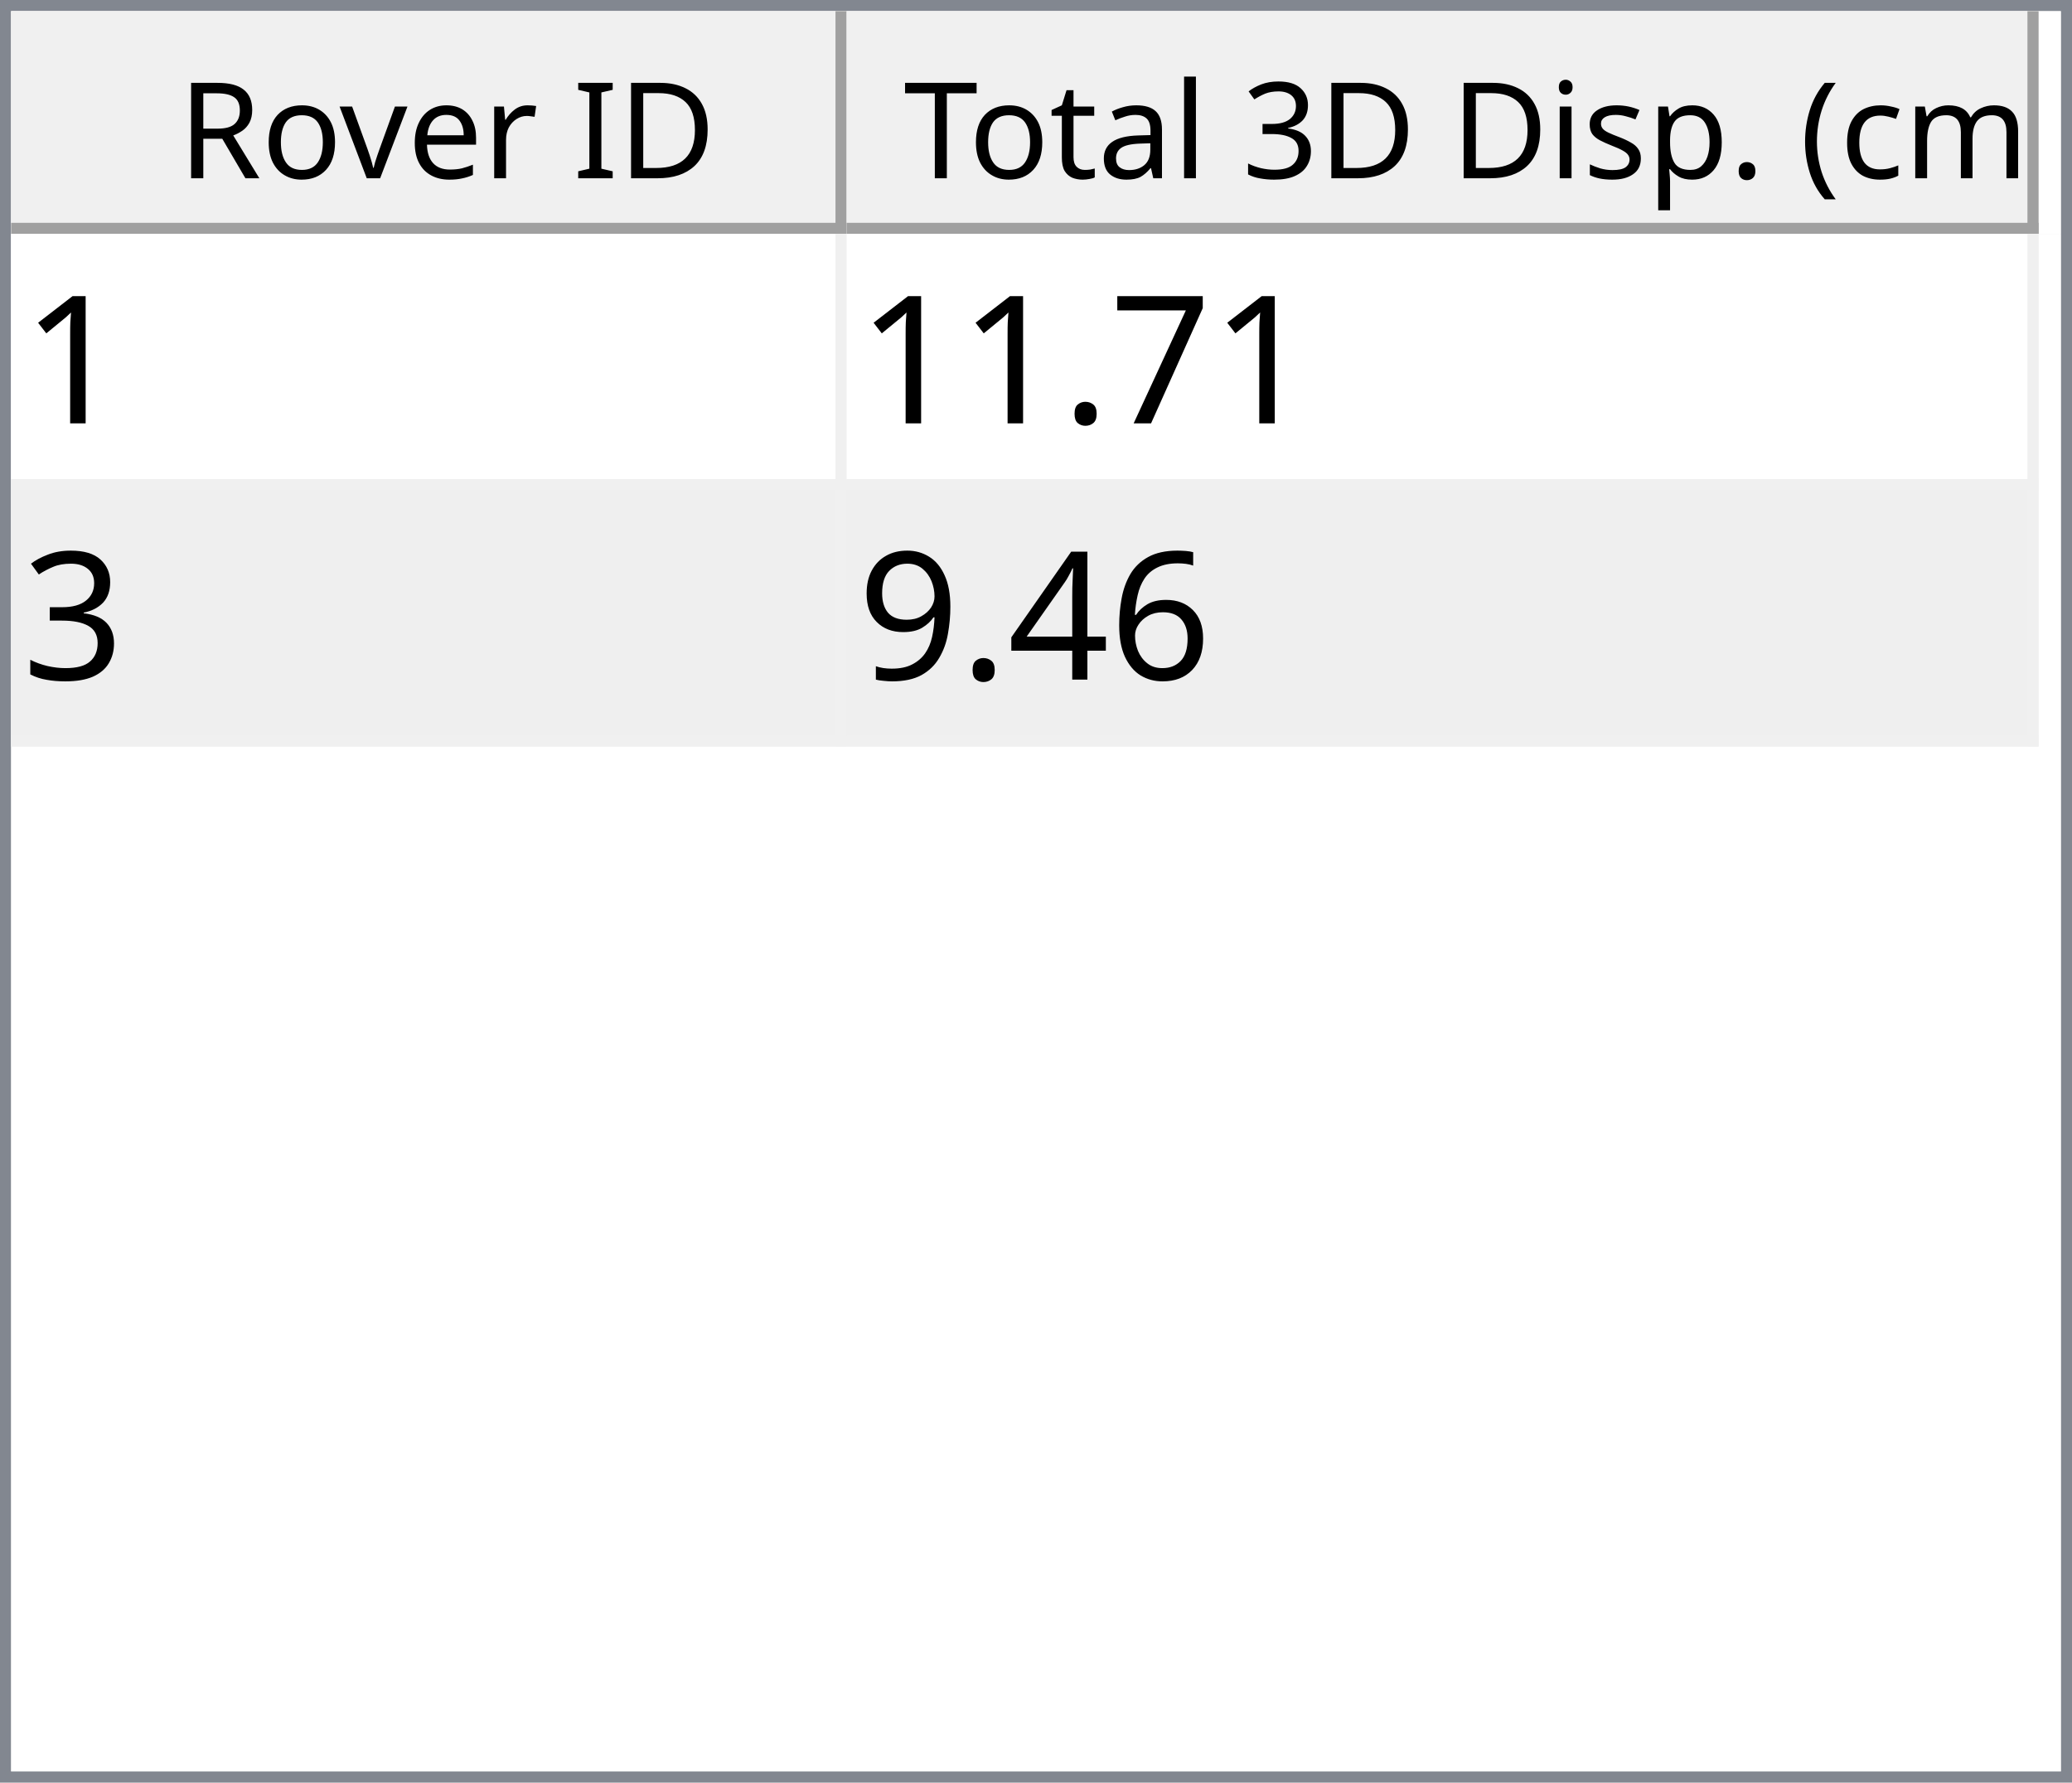
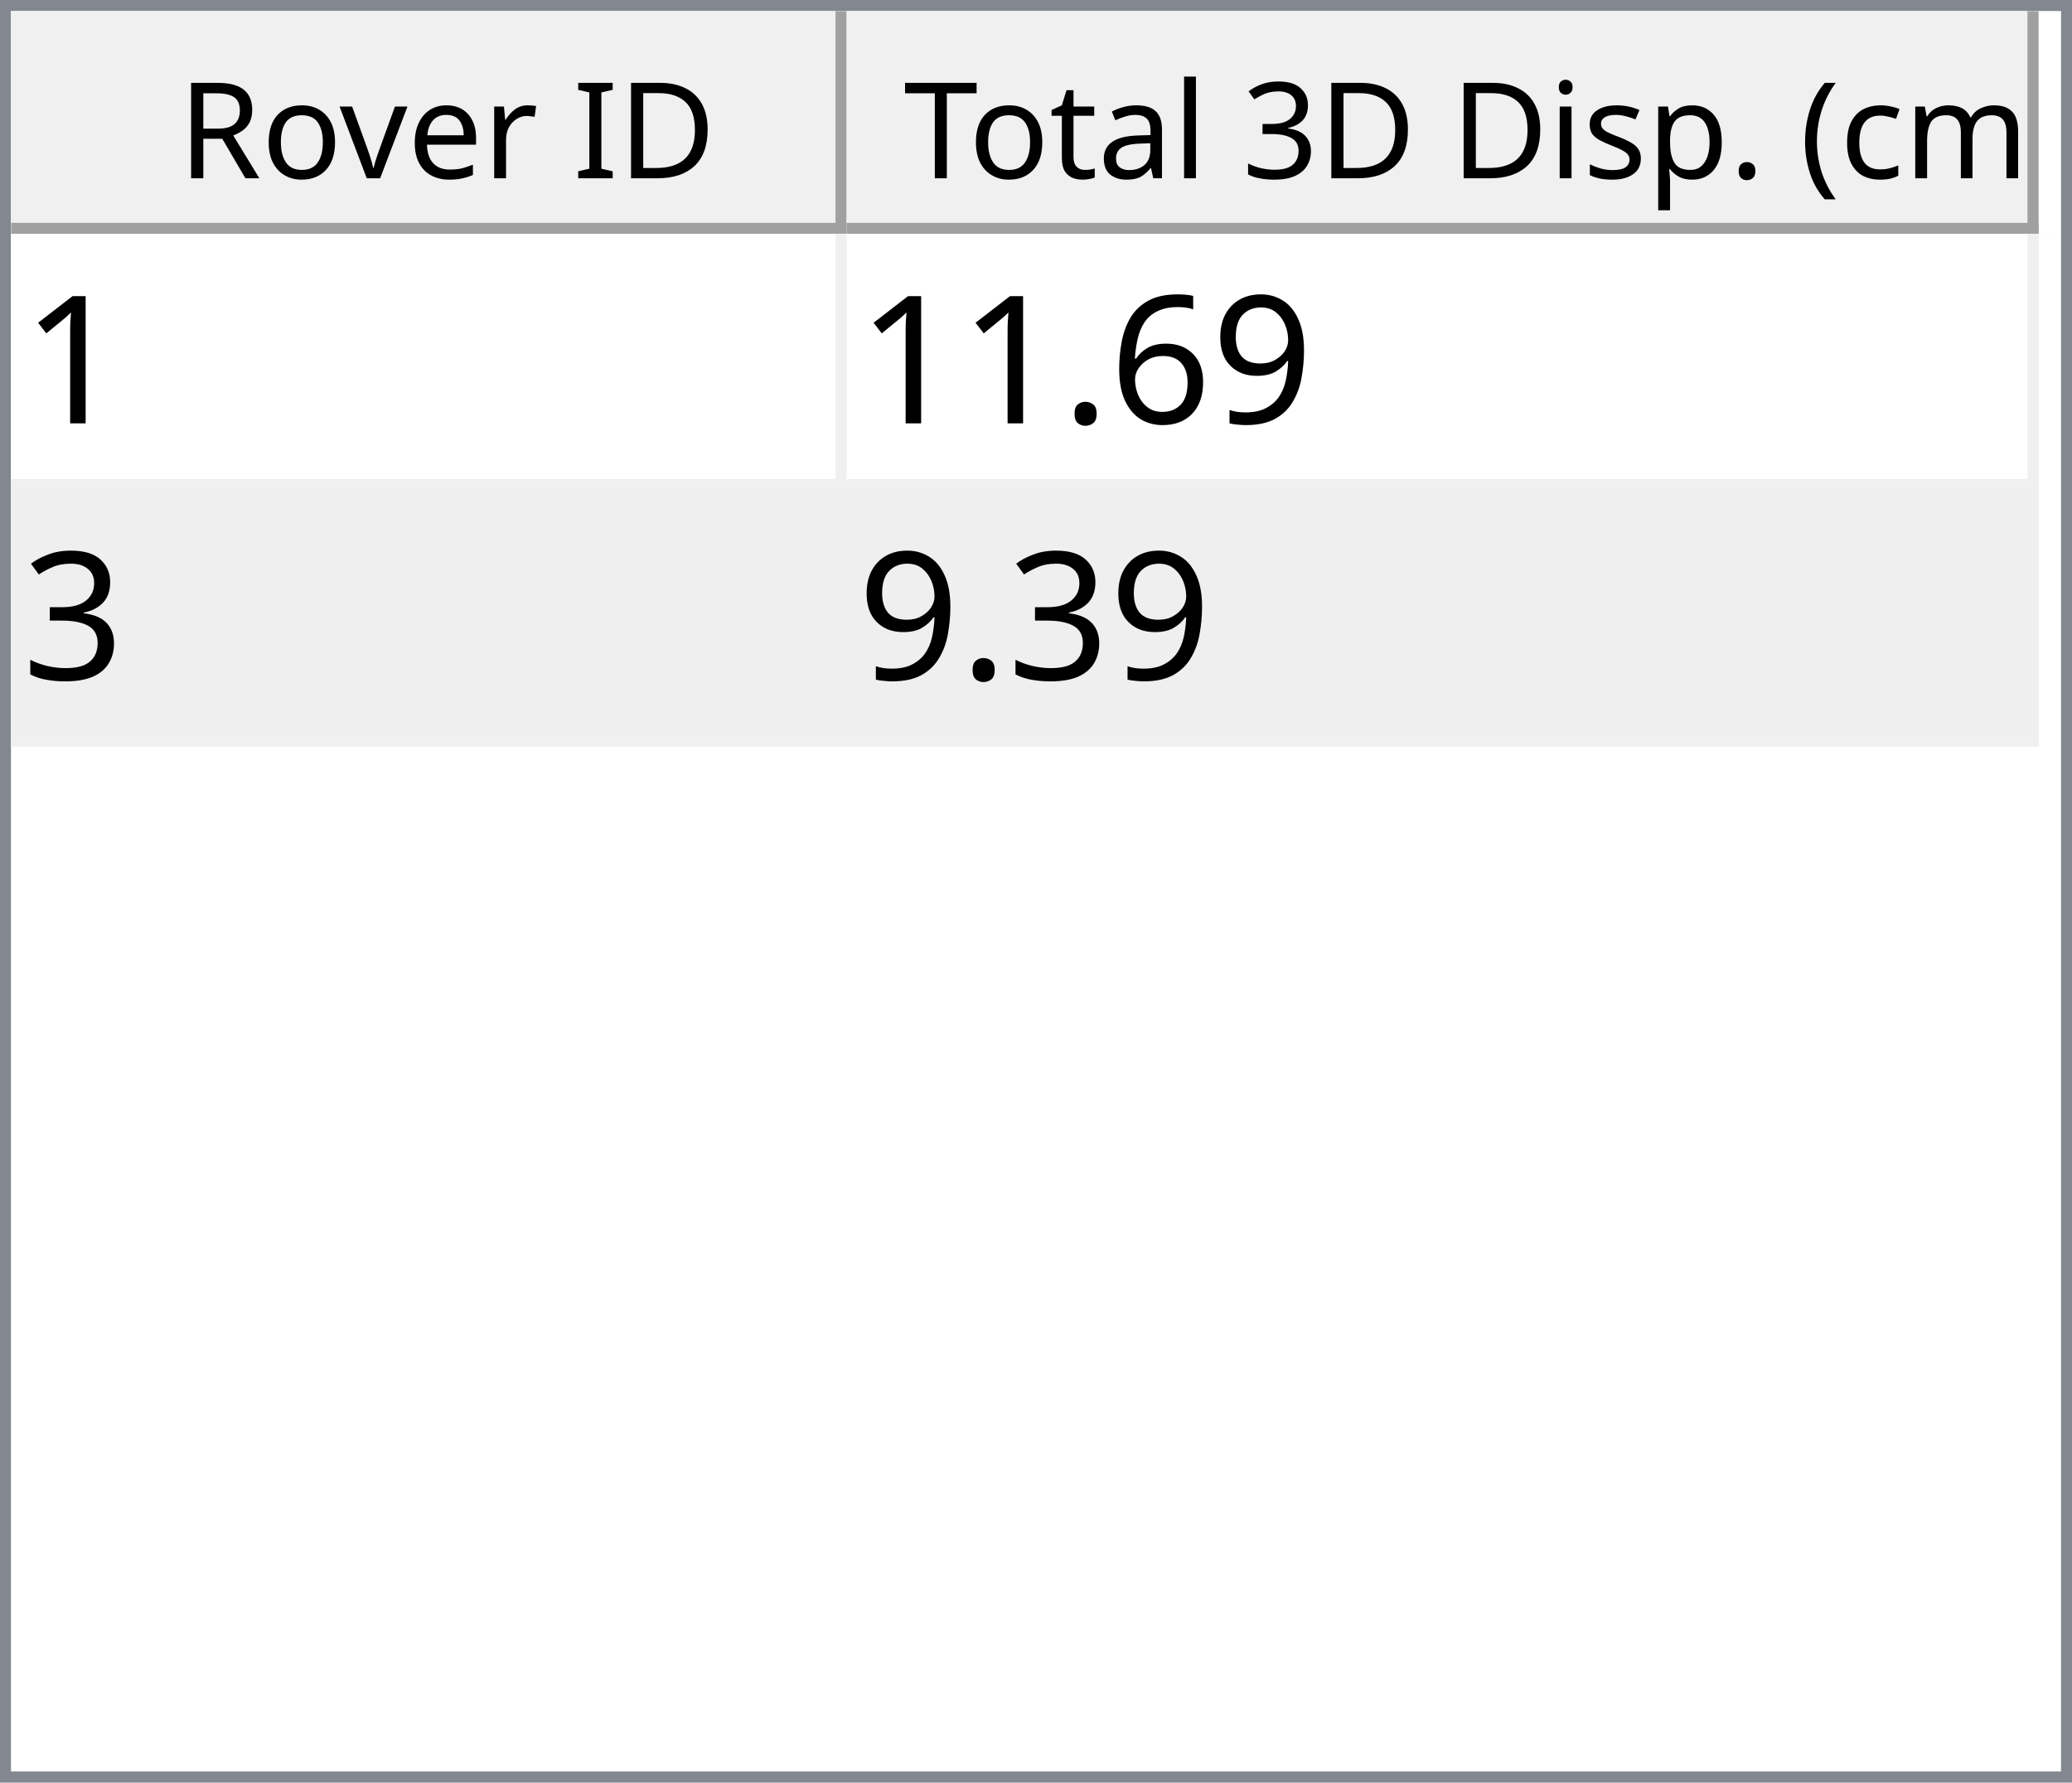
<svg xmlns="http://www.w3.org/2000/svg" style="fill-opacity:1; color-rendering:auto; color-interpolation:auto; text-rendering:auto; stroke:black; stroke-linecap:square; stroke-miterlimit:10; shape-rendering:auto; stroke-opacity:1; fill:black; stroke-dasharray:none; font-weight:normal; stroke-width:1; font-family:'Dialog'; font-style:normal; stroke-linejoin:miter; font-size:12px; stroke-dashoffset:0; image-rendering:auto;" width="186" height="160">
  <defs id="genericDefs" />
  <g>
    <defs id="defs1">
      <clipPath clipPathUnits="userSpaceOnUse" id="clipPath1">
        <path d="M0 0 L186 0 L186 160 L0 160 L0 0 Z" />
      </clipPath>
      <clipPath clipPathUnits="userSpaceOnUse" id="clipPath2">
        <path d="M0 0 L0 160 L186 160 L186 0 Z" />
      </clipPath>
      <clipPath clipPathUnits="userSpaceOnUse" id="clipPath3">
        <path d="M0 0 L0 20 L184 20 L184 0 Z" />
      </clipPath>
      <clipPath clipPathUnits="userSpaceOnUse" id="clipPath4">
        <path d="M0 0 L0 20 L75 20 L75 0 Z" />
      </clipPath>
      <clipPath clipPathUnits="userSpaceOnUse" id="clipPath5">
        <path d="M1 1 L1 19 L74 19 L74 1 Z" />
      </clipPath>
      <clipPath clipPathUnits="userSpaceOnUse" id="clipPath6">
        <path d="M0 0 L0 18 L73 18 L73 0 Z" />
      </clipPath>
      <clipPath clipPathUnits="userSpaceOnUse" id="clipPath7">
        <path d="M-0.5 -0.5 L-0.5 19.5 L74.5 19.5 L74.5 -0.5 Z" />
      </clipPath>
      <clipPath clipPathUnits="userSpaceOnUse" id="clipPath8">
        <path d="M0 0 L0 20 L107 20 L107 0 Z" />
      </clipPath>
      <clipPath clipPathUnits="userSpaceOnUse" id="clipPath9">
        <path d="M1 1 L1 19 L106 19 L106 1 Z" />
      </clipPath>
      <clipPath clipPathUnits="userSpaceOnUse" id="clipPath10">
        <path d="M0 0 L0 18 L105 18 L105 0 Z" />
      </clipPath>
      <clipPath clipPathUnits="userSpaceOnUse" id="clipPath11">
        <path d="M-0.5 -0.5 L-0.5 19.5 L106.5 19.5 L106.5 -0.5 Z" />
      </clipPath>
      <clipPath clipPathUnits="userSpaceOnUse" id="clipPath12">
        <path d="M0 0 L0 138 L184 138 L184 0 Z" />
      </clipPath>
      <clipPath clipPathUnits="userSpaceOnUse" id="clipPath13">
        <path d="M0 0 L0 46 L182 46 L182 0 Z" />
      </clipPath>
      <clipPath clipPathUnits="userSpaceOnUse" id="clipPath14">
        <path d="M-0.5 -0.5 L-0.5 45.5 L181.5 45.5 L181.5 -0.5 Z" />
      </clipPath>
      <clipPath clipPathUnits="userSpaceOnUse" id="clipPath15">
        <path d="M0 0 L0 22 L74 22 L74 0 Z" />
      </clipPath>
      <clipPath clipPathUnits="userSpaceOnUse" id="clipPath16">
        <path d="M0 0 L0 22 L106 22 L106 0 Z" />
      </clipPath>
      <font horiz-adv-x="64.551" id="font1">
        <font-face ascent="107.91" descent="25.098" units-per-em="100" style="font-style:normal; font-family:Segoe UI; font-weight:normal;" />
        <missing-glyph horiz-adv-x="64.551" d="M8.109 0 L8.109 68.266 L56.453 68.266 L56.453 0 L8.109 0 ZM15.328 7.234 L49.219 7.234 L49.219 61.031 L15.328 61.031 L15.328 7.234 Z" />
        <glyph unicode="D" horiz-adv-x="70.117" d="M9.188 0 L9.188 70.016 L28.516 70.016 Q65.531 70.016 65.531 35.891 Q65.531 19.672 55.25 9.836 Q44.969 0 27.734 0 L9.188 0 ZM17.391 62.594 L17.391 7.422 L27.828 7.422 Q41.609 7.422 49.273 14.797 Q56.938 22.172 56.938 35.688 Q56.938 62.594 28.328 62.594 L17.391 62.594 Z" />
        <glyph unicode="I" horiz-adv-x="26.611" d="M17.391 0 L9.188 0 L9.188 70.016 L17.391 70.016 L17.391 0 Z" />
        <glyph unicode=" " horiz-adv-x="27.393" d="" />
        <glyph unicode="r" horiz-adv-x="34.766" d="M34.188 41.891 Q32.078 43.5 28.125 43.5 Q23 43.5 19.555 38.672 Q16.109 33.844 16.109 25.484 L16.109 0 L8.109 0 L8.109 50 L16.109 50 L16.109 39.703 L16.312 39.703 Q18.016 44.969 21.531 47.922 Q25.047 50.875 29.391 50.875 Q32.516 50.875 34.188 50.203 L34.188 41.891 Z" />
        <glyph unicode="e" horiz-adv-x="52.295" d="M48.297 23 L12.984 23 Q13.188 14.656 17.484 10.109 Q21.781 5.562 29.297 5.562 Q37.75 5.562 44.828 11.141 L44.828 3.609 Q38.234 -1.172 27.391 -1.172 Q16.797 -1.172 10.742 5.641 Q4.688 12.453 4.688 24.812 Q4.688 36.469 11.305 43.82 Q17.922 51.172 27.734 51.172 Q37.547 51.172 42.922 44.828 Q48.297 38.484 48.297 27.203 L48.297 23 ZM40.094 29.781 Q40.047 36.719 36.75 40.578 Q33.453 44.438 27.594 44.438 Q21.922 44.438 17.969 40.383 Q14.016 36.328 13.094 29.781 L40.094 29.781 Z" />
        <glyph unicode="v" horiz-adv-x="47.9" d="M47.406 50 L27.484 0 L19.625 0 L0.688 50 L9.469 50 L22.172 13.672 Q23.578 9.672 23.922 6.688 L24.125 6.688 Q24.609 10.453 25.688 13.484 L38.969 50 L47.406 50 Z" />
        <glyph unicode="o" horiz-adv-x="58.594" d="M29 -1.172 Q17.922 -1.172 11.305 5.836 Q4.688 12.844 4.688 24.422 Q4.688 37.016 11.57 44.094 Q18.453 51.172 30.172 51.172 Q41.359 51.172 47.633 44.289 Q53.906 37.406 53.906 25.203 Q53.906 13.234 47.141 6.031 Q40.375 -1.172 29 -1.172 ZM29.594 44.438 Q21.875 44.438 17.383 39.188 Q12.891 33.938 12.891 24.703 Q12.891 15.828 17.43 10.695 Q21.969 5.562 29.594 5.562 Q37.359 5.562 41.531 10.594 Q45.703 15.625 45.703 24.906 Q45.703 34.281 41.531 39.359 Q37.359 44.438 29.594 44.438 Z" />
        <glyph unicode="R" horiz-adv-x="59.814" d="M59.375 0 L49.609 0 L37.891 19.625 Q36.281 22.359 34.766 24.289 Q33.25 26.219 31.664 27.438 Q30.078 28.656 28.25 29.219 Q26.422 29.781 24.125 29.781 L17.391 29.781 L17.391 0 L9.188 0 L9.188 70.016 L30.078 70.016 Q34.672 70.016 38.555 68.867 Q42.438 67.719 45.289 65.375 Q48.141 63.031 49.758 59.547 Q51.375 56.062 51.375 51.375 Q51.375 47.703 50.273 44.656 Q49.172 41.609 47.148 39.211 Q45.125 36.812 42.266 35.133 Q39.406 33.453 35.844 32.516 L35.844 32.328 Q37.594 31.547 38.891 30.547 Q40.188 29.547 41.359 28.18 Q42.531 26.812 43.68 25.078 Q44.828 23.344 46.234 21.047 L59.375 0 ZM17.391 62.594 L17.391 37.203 L28.516 37.203 Q31.594 37.203 34.203 38.133 Q36.812 39.062 38.719 40.797 Q40.625 42.531 41.703 45.047 Q42.781 47.562 42.781 50.688 Q42.781 56.297 39.141 59.445 Q35.5 62.594 28.609 62.594 L17.391 62.594 Z" />
        <glyph unicode=")" horiz-adv-x="30.176" d="M8.297 -15.922 L1.172 -15.922 Q16.406 2.344 16.406 26.812 Q16.406 51.469 1.078 70.016 L8.297 70.016 Q23.531 52.156 23.531 26.703 Q23.531 1.375 8.297 -15.922 Z" />
        <glyph unicode="m" horiz-adv-x="86.133" d="M79.109 0 L71.094 0 L71.094 28.719 Q71.094 37.016 68.531 40.727 Q65.969 44.438 59.906 44.438 Q54.781 44.438 51.195 39.75 Q47.609 35.062 47.609 28.516 L47.609 0 L39.594 0 L39.594 29.688 Q39.594 44.438 28.219 44.438 Q22.953 44.438 19.531 40.016 Q16.109 35.594 16.109 28.516 L16.109 0 L8.109 0 L8.109 50 L16.109 50 L16.109 42.094 L16.312 42.094 Q21.625 51.172 31.844 51.172 Q36.969 51.172 40.773 48.312 Q44.578 45.453 46 40.828 Q51.562 51.172 62.594 51.172 Q79.109 51.172 79.109 30.812 L79.109 0 Z" />
        <glyph unicode="c" horiz-adv-x="46.191" d="M42.188 2.297 Q36.422 -1.172 28.516 -1.172 Q17.828 -1.172 11.258 5.789 Q4.688 12.75 4.688 23.828 Q4.688 36.188 11.766 43.68 Q18.844 51.172 30.672 51.172 Q37.25 51.172 42.281 48.734 L42.281 40.531 Q36.719 44.438 30.375 44.438 Q22.703 44.438 17.797 38.945 Q12.891 33.453 12.891 24.516 Q12.891 15.719 17.508 10.641 Q22.125 5.562 29.891 5.562 Q36.422 5.562 42.188 9.906 L42.188 2.297 Z" />
        <glyph unicode="(" horiz-adv-x="30.176" d="M29.109 -15.922 L21.969 -15.922 Q6.844 1.375 6.844 26.703 Q6.844 52.156 21.969 70.016 L29.203 70.016 Q13.875 51.469 13.875 26.812 Q13.875 2.344 29.109 -15.922 Z" />
        <glyph unicode="." horiz-adv-x="21.68" d="M10.891 -1.078 Q8.641 -1.078 7.055 0.539 Q5.469 2.156 5.469 4.391 Q5.469 6.641 7.055 8.273 Q8.641 9.906 10.891 9.906 Q13.188 9.906 14.797 8.273 Q16.406 6.641 16.406 4.391 Q16.406 2.156 14.797 0.539 Q13.188 -1.078 10.891 -1.078 Z" />
        <glyph unicode="p" horiz-adv-x="58.789" d="M16.312 7.234 L16.109 7.234 L16.109 -23 L8.109 -23 L8.109 50 L16.109 50 L16.109 41.219 L16.312 41.219 Q22.219 51.172 33.594 51.172 Q43.266 51.172 48.688 44.461 Q54.109 37.75 54.109 26.469 Q54.109 13.922 48 6.375 Q41.891 -1.172 31.297 -1.172 Q21.578 -1.172 16.312 7.234 ZM16.109 27.391 L16.109 20.406 Q16.109 14.203 20.141 9.883 Q24.172 5.562 30.375 5.562 Q37.641 5.562 41.773 11.133 Q45.906 16.703 45.906 26.609 Q45.906 34.969 42.047 39.703 Q38.188 44.438 31.594 44.438 Q24.609 44.438 20.359 39.578 Q16.109 34.719 16.109 27.391 Z" />
        <glyph unicode="s" horiz-adv-x="42.432" d="M5.078 1.812 L5.078 10.406 Q11.625 5.562 19.484 5.562 Q30.031 5.562 30.031 12.594 Q30.031 14.594 29.125 15.992 Q28.219 17.391 26.68 18.461 Q25.141 19.531 23.07 20.383 Q21 21.234 18.609 22.172 Q15.281 23.484 12.766 24.828 Q10.25 26.172 8.57 27.859 Q6.891 29.547 6.031 31.695 Q5.172 33.844 5.172 36.719 Q5.172 40.234 6.789 42.945 Q8.406 45.656 11.086 47.484 Q13.766 49.312 17.211 50.242 Q20.656 51.172 24.312 51.172 Q30.812 51.172 35.938 48.922 L35.938 40.828 Q30.422 44.438 23.25 44.438 Q21 44.438 19.195 43.922 Q17.391 43.406 16.094 42.477 Q14.797 41.547 14.086 40.258 Q13.375 38.969 13.375 37.406 Q13.375 35.453 14.086 34.133 Q14.797 32.812 16.164 31.789 Q17.531 30.766 19.484 29.938 Q21.438 29.109 23.922 28.125 Q27.25 26.859 29.883 25.516 Q32.516 24.172 34.375 22.484 Q36.234 20.797 37.234 18.602 Q38.234 16.406 38.234 13.375 Q38.234 9.672 36.602 6.938 Q34.969 4.203 32.234 2.398 Q29.5 0.594 25.93 -0.289 Q22.359 -1.172 18.453 -1.172 Q10.75 -1.172 5.078 1.812 Z" />
        <glyph unicode="i" horiz-adv-x="24.219" d="M12.203 62.703 Q10.062 62.703 8.547 64.164 Q7.031 65.625 7.031 67.875 Q7.031 70.125 8.547 71.609 Q10.062 73.094 12.203 73.094 Q14.406 73.094 15.945 71.609 Q17.484 70.125 17.484 67.875 Q17.484 65.719 15.945 64.211 Q14.406 62.703 12.203 62.703 ZM16.109 0 L8.109 0 L8.109 50 L16.109 50 L16.109 0 Z" />
        <glyph unicode="3" horiz-adv-x="53.906" d="M46.531 19.828 Q46.531 15.094 44.75 11.211 Q42.969 7.328 39.719 4.57 Q36.469 1.812 31.93 0.297 Q27.391 -1.219 21.922 -1.219 Q11.922 -1.219 6 2.594 L6 11.188 Q13.094 5.609 22.219 5.609 Q25.875 5.609 28.828 6.539 Q31.781 7.469 33.906 9.227 Q36.031 10.984 37.18 13.477 Q38.328 15.969 38.328 19.094 Q38.328 32.812 18.797 32.812 L12.984 32.812 L12.984 39.594 L18.5 39.594 Q35.797 39.594 35.797 52.484 Q35.797 64.406 22.609 64.406 Q15.188 64.406 8.688 59.422 L8.688 67.188 Q15.375 71.188 24.609 71.188 Q29 71.188 32.57 69.969 Q36.141 68.75 38.68 66.555 Q41.219 64.359 42.609 61.281 Q44 58.203 44 54.5 Q44 40.672 30.031 36.719 L30.031 36.531 Q33.594 36.141 36.625 34.797 Q39.656 33.453 41.852 31.305 Q44.047 29.156 45.289 26.25 Q46.531 23.344 46.531 19.828 Z" />
        <glyph unicode="l" horiz-adv-x="24.219" d="M16.109 0 L8.109 0 L8.109 74.031 L16.109 74.031 L16.109 0 Z" />
        <glyph unicode="a" horiz-adv-x="50.879" d="M43.891 0 L35.891 0 L35.891 7.812 L35.688 7.812 Q30.469 -1.172 20.312 -1.172 Q12.844 -1.172 8.617 2.781 Q4.391 6.734 4.391 13.281 Q4.391 27.297 20.906 29.594 L35.891 31.688 Q35.891 44.438 25.594 44.438 Q16.547 44.438 9.281 38.281 L9.281 46.484 Q16.656 51.172 26.266 51.172 Q43.891 51.172 43.891 32.516 L43.891 0 ZM35.891 25.297 L23.828 23.641 Q18.266 22.859 15.43 20.875 Q12.594 18.891 12.594 13.875 Q12.594 10.203 15.211 7.883 Q17.828 5.562 22.172 5.562 Q28.125 5.562 32.008 9.742 Q35.891 13.922 35.891 20.312 L35.891 25.297 Z" />
        <glyph unicode="t" horiz-adv-x="33.887" d="M31.297 0.484 Q28.469 -1.078 23.828 -1.078 Q10.688 -1.078 10.688 13.578 L10.688 43.172 L2.094 43.172 L2.094 50 L10.688 50 L10.688 62.203 L18.703 64.797 L18.703 50 L31.297 50 L31.297 43.172 L18.703 43.172 L18.703 14.984 Q18.703 9.969 20.414 7.82 Q22.125 5.672 26.078 5.672 Q29.109 5.672 31.297 7.328 L31.297 0.484 Z" />
        <glyph unicode="T" horiz-adv-x="52.393" d="M50.594 62.594 L30.375 62.594 L30.375 0 L22.172 0 L22.172 62.594 L2 62.594 L2 70.016 L50.594 70.016 L50.594 62.594 Z" />
      </font>
      <font horiz-adv-x="75.0" id="font2">
        <font-face ascent="100.537" descent="21.973" units-per-em="100" style="font-style:normal; font-family:sans-serif; font-weight:normal;" />
        <missing-glyph horiz-adv-x="75.0" d="M12.5 0 L12.5 62.5 L62.5 62.5 L62.5 0 L12.5 0 ZM14.062 1.562 L60.938 1.562 L60.938 60.938 L14.062 60.938 L14.062 1.562 Z" />
        <glyph unicode="1" horiz-adv-x="55.615" d="M37.25 0 L28.469 0 L28.469 56 Q25.297 52.984 20.141 49.953 Q14.984 46.922 10.891 45.406 L10.891 53.906 Q18.266 57.375 23.781 62.305 Q29.297 67.234 31.594 71.875 L37.25 71.875 L37.25 0 Z" />
-         <glyph unicode="7" horiz-adv-x="55.615" d="M4.734 62.203 L4.734 70.656 L51.078 70.656 L51.078 63.812 Q44.234 56.547 37.523 44.484 Q30.812 32.422 27.156 19.672 Q24.516 10.688 23.781 0 L14.75 0 Q14.891 8.453 18.062 20.414 Q21.234 32.375 27.172 43.484 Q33.109 54.594 39.797 62.203 L4.734 62.203 Z" />
+         <glyph unicode="9" horiz-adv-x="55.615" d="M5.469 16.547 L13.922 17.328 Q14.984 11.375 18.016 8.688 Q21.047 6 25.781 6 Q29.828 6 32.883 7.859 Q35.938 9.719 37.891 12.82 Q39.844 15.922 41.164 21.195 Q42.484 26.469 42.484 31.938 Q42.484 32.516 42.438 33.688 Q39.797 29.5 35.234 26.883 Q30.672 24.266 25.344 24.266 Q16.453 24.266 10.305 30.711 Q4.156 37.156 4.156 47.703 Q4.156 58.594 10.578 65.234 Q17 71.875 26.656 71.875 Q33.641 71.875 39.43 68.117 Q45.219 64.359 48.219 57.398 Q51.219 50.438 51.219 37.25 Q51.219 23.531 48.242 15.406 Q45.266 7.281 39.383 3.031 Q33.5 -1.219 25.594 -1.219 Q17.188 -1.219 11.867 3.445 Q6.547 8.109 5.469 16.547 ZM41.453 48.141 Q41.453 55.719 37.43 60.156 Q33.406 64.594 27.734 64.594 Q21.875 64.594 17.531 59.812 Q13.188 55.031 13.188 47.406 Q13.188 40.578 17.312 36.305 Q21.438 32.031 27.484 32.031 Q33.594 32.031 37.523 36.305 Q41.453 40.578 41.453 48.141 Z" />
+         <glyph unicode="6" horiz-adv-x="55.615" d="M49.75 54.047 L41.016 53.375 Q39.844 58.547 37.703 60.891 Q34.125 64.656 28.906 64.656 Q24.703 64.656 21.531 62.312 Q17.391 59.281 14.992 53.469 Q12.594 47.656 12.5 36.922 Q15.672 41.75 20.266 44.094 Q24.859 46.438 29.891 46.438 Q38.672 46.438 44.852 39.969 Q51.031 33.5 51.031 23.25 Q51.031 16.5 48.125 10.719 Q45.219 4.938 40.141 1.859 Q35.062 -1.219 28.609 -1.219 Q17.625 -1.219 10.695 6.859 Q3.766 14.938 3.766 33.5 Q3.766 54.25 11.422 63.672 Q18.109 71.875 29.438 71.875 Q37.891 71.875 43.289 67.141 Q48.688 62.406 49.75 54.047 ZM13.875 23.188 Q13.875 18.656 15.797 14.508 Q17.719 10.359 21.188 8.18 Q24.656 6 28.469 6 Q34.031 6 38.039 10.492 Q42.047 14.984 42.047 22.703 Q42.047 30.125 38.086 34.398 Q34.125 38.672 28.125 38.672 Q22.172 38.672 18.023 34.398 Q13.875 30.125 13.875 23.188 Z" />
        <glyph unicode="." horiz-adv-x="27.783" d="M9.078 0 L9.078 10.016 L19.094 10.016 L19.094 0 L9.078 0 Z" />
        <glyph unicode="3" horiz-adv-x="55.615" d="M4.203 18.891 L12.984 20.062 Q14.5 12.594 18.141 9.297 Q21.781 6 27 6 Q33.203 6 37.477 10.297 Q41.75 14.594 41.75 20.953 Q41.75 27 37.797 30.93 Q33.844 34.859 27.734 34.859 Q25.25 34.859 21.531 33.891 L22.516 41.609 Q23.391 41.5 23.922 41.5 Q29.547 41.5 34.039 44.43 Q38.531 47.359 38.531 53.469 Q38.531 58.297 35.258 61.477 Q31.984 64.656 26.812 64.656 Q21.688 64.656 18.266 61.43 Q14.844 58.203 13.875 51.766 L5.078 53.328 Q6.688 62.156 12.398 67.016 Q18.109 71.875 26.609 71.875 Q32.469 71.875 37.398 69.359 Q42.328 66.844 44.945 62.5 Q47.562 58.156 47.562 53.266 Q47.562 48.641 45.07 44.828 Q42.578 41.016 37.703 38.766 Q44.047 37.312 47.562 32.695 Q51.078 28.078 51.078 21.141 Q51.078 11.766 44.242 5.25 Q37.406 -1.266 26.953 -1.266 Q17.531 -1.266 11.305 4.352 Q5.078 9.969 4.203 18.891 Z" />
-         <glyph unicode="6" horiz-adv-x="55.615" d="M49.75 54.047 L41.016 53.375 Q39.844 58.547 37.703 60.891 Q34.125 64.656 28.906 64.656 Q24.703 64.656 21.531 62.312 Q17.391 59.281 14.992 53.469 Q12.594 47.656 12.5 36.922 Q15.672 41.75 20.266 44.094 Q24.859 46.438 29.891 46.438 Q38.672 46.438 44.852 39.969 Q51.031 33.5 51.031 23.25 Q51.031 16.5 48.125 10.719 Q45.219 4.938 40.141 1.859 Q35.062 -1.219 28.609 -1.219 Q17.625 -1.219 10.695 6.859 Q3.766 14.938 3.766 33.5 Q3.766 54.25 11.422 63.672 Q18.109 71.875 29.438 71.875 Q37.891 71.875 43.289 67.141 Q48.688 62.406 49.75 54.047 ZM13.875 23.188 Q13.875 18.656 15.797 14.508 Q17.719 10.359 21.188 8.18 Q24.656 6 28.469 6 Q34.031 6 38.039 10.492 Q42.047 14.984 42.047 22.703 Q42.047 30.125 38.086 34.398 Q34.125 38.672 28.125 38.672 Q22.172 38.672 18.023 34.398 Q13.875 30.125 13.875 23.188 Z" />
-         <glyph unicode="4" horiz-adv-x="55.615" d="M32.328 0 L32.328 17.141 L1.266 17.141 L1.266 25.203 L33.938 71.578 L41.109 71.578 L41.109 25.203 L50.781 25.203 L50.781 17.141 L41.109 17.141 L41.109 0 L32.328 0 ZM32.328 25.203 L32.328 57.469 L9.906 25.203 L32.328 25.203 Z" />
-         <glyph unicode="9" horiz-adv-x="55.615" d="M5.469 16.547 L13.922 17.328 Q14.984 11.375 18.016 8.688 Q21.047 6 25.781 6 Q29.828 6 32.883 7.859 Q35.938 9.719 37.891 12.82 Q39.844 15.922 41.164 21.195 Q42.484 26.469 42.484 31.938 Q42.484 32.516 42.438 33.688 Q39.797 29.5 35.234 26.883 Q30.672 24.266 25.344 24.266 Q16.453 24.266 10.305 30.711 Q4.156 37.156 4.156 47.703 Q4.156 58.594 10.578 65.234 Q17 71.875 26.656 71.875 Q33.641 71.875 39.43 68.117 Q45.219 64.359 48.219 57.398 Q51.219 50.438 51.219 37.25 Q51.219 23.531 48.242 15.406 Q45.266 7.281 39.383 3.031 Q33.5 -1.219 25.594 -1.219 Q17.188 -1.219 11.867 3.445 Q6.547 8.109 5.469 16.547 ZM41.453 48.141 Q41.453 55.719 37.43 60.156 Q33.406 64.594 27.734 64.594 Q21.875 64.594 17.531 59.812 Q13.188 55.031 13.188 47.406 Q13.188 40.578 17.312 36.305 Q21.438 32.031 27.484 32.031 Q33.594 32.031 37.523 36.305 Q41.453 40.578 41.453 48.141 Z" />
      </font>
    </defs>
    <g style="fill:white; stroke:white;">
      <rect x="0" y="0" width="186" style="clip-path:url(#clipPath1); stroke:none;" height="160" />
    </g>
    <g style="fill:white; text-rendering:optimizeSpeed; color-rendering:optimizeSpeed; image-rendering:optimizeSpeed; shape-rendering:crispEdges; stroke:white; color-interpolation:sRGB;">
      <rect x="0" width="186" height="160" y="0" style="stroke:none;" />
      <path style="stroke:none;" d="M0 160 L186 160 L186 0 L0 0 Z" />
    </g>
    <g style="fill:rgb(240,240,240); font-family:'Segoe UI'; stroke:rgb(240,240,240);">
      <rect x="0" y="0" width="186" style="clip-path:url(#clipPath2); stroke:none;" height="160" />
    </g>
    <g style="fill:rgb(130,135,144); font-family:'Segoe UI'; stroke:rgb(130,135,144);">
      <path d="M0 0 L186 0 L186 160 L0 160 L0 0 ZM1 1 L185 1 L185 159 L1 159 L1 1 Z" style="fill-rule:evenodd; clip-path:url(#clipPath2); stroke:none;" />
    </g>
    <g style="fill:white; font-family:'Segoe UI'; stroke:white;" transform="translate(1,1)">
      <rect x="0" y="0" width="184" style="clip-path:url(#clipPath3); stroke:none;" height="20" />
    </g>
    <g style="fill:rgb(240,240,240); font-family:'Segoe UI'; stroke:rgb(240,240,240);" transform="translate(1,1)">
      <rect x="0" y="0" width="75" style="clip-path:url(#clipPath4); stroke:none;" height="20" />
    </g>
    <g style="font-family:'Segoe UI';" transform="translate(2,2)">
      <text x="14" xml:space="preserve" y="14" style="clip-path:url(#clipPath6); stroke:none;">Rover ID</text>
    </g>
    <g style="fill:rgb(160,160,160); font-family:'Segoe UI'; stroke:rgb(160,160,160); stroke-linejoin:bevel;" transform="translate(1.5,1.5)">
      <line x1="74" x2="74" y1="0" style="fill:none; clip-path:url(#clipPath7);" y2="19" />
    </g>
    <g style="fill:rgb(160,160,160); font-family:'Segoe UI'; stroke:rgb(160,160,160); stroke-linejoin:bevel;" transform="matrix(1,0,0,1,1,1) translate(0.5,0.5)">
      <line x1="0" x2="74" y1="19" style="fill:none; clip-path:url(#clipPath7);" y2="19" />
    </g>
    <g style="fill:rgb(240,240,240); font-family:'Segoe UI'; stroke:rgb(240,240,240);" transform="translate(76,1)">
      <rect x="0" y="0" width="107" style="clip-path:url(#clipPath8); stroke:none;" height="20" />
    </g>
    <g style="font-family:'Segoe UI';" transform="translate(77,2)">
      <text x="1" xml:space="preserve" y="14" style="clip-path:url(#clipPath10); stroke:none;"> Total 3D Disp. (cm)</text>
    </g>
    <g style="fill:rgb(160,160,160); font-family:'Segoe UI'; stroke:rgb(160,160,160); stroke-linejoin:bevel;" transform="translate(76.5,1.5)">
      <line x1="106" x2="106" y1="0" style="fill:none; clip-path:url(#clipPath11);" y2="19" />
    </g>
    <g style="fill:rgb(160,160,160); font-family:'Segoe UI'; stroke:rgb(160,160,160); stroke-linejoin:bevel;" transform="matrix(1,0,0,1,76,1) translate(0.5,0.5)">
      <line x1="0" x2="106" y1="19" style="fill:none; clip-path:url(#clipPath11);" y2="19" />
    </g>
    <g style="fill:white; font-family:'Segoe UI'; stroke:white;" transform="translate(1,21)">
      <rect x="0" y="0" width="184" style="clip-path:url(#clipPath12); stroke:none;" height="138" />
    </g>
    <g style="fill:rgb(240,240,240); font-size:16px; font-family:sans-serif; stroke:rgb(240,240,240);" transform="translate(1,21)">
      <rect x="0" y="0" width="182" style="clip-path:url(#clipPath13); stroke:none;" height="46" />
      <line transform="translate(0.5,0.5)" x1="0" x2="181" y1="22" style="clip-path:url(#clipPath14); fill:none; stroke-linejoin:bevel;" y2="22" />
    </g>
    <g transform="matrix(1,0,0,1,1,21) translate(0.5,0.5)" style="fill:rgb(240,240,240); font-size:16px; font-family:sans-serif; stroke:rgb(240,240,240); stroke-linejoin:bevel;">
      <line x1="0" x2="181" y1="45" style="fill:none; clip-path:url(#clipPath14);" y2="45" />
    </g>
    <g transform="matrix(1,0,0,1,1,21) translate(0.5,0.5)" style="fill:rgb(240,240,240); font-size:16px; font-family:sans-serif; stroke:rgb(240,240,240); stroke-linejoin:bevel;">
      <line x1="74" x2="74" y1="0" style="fill:none; clip-path:url(#clipPath14);" y2="45" />
    </g>
    <g transform="matrix(1,0,0,1,1,21) translate(0.5,0.5)" style="fill:rgb(240,240,240); font-size:16px; font-family:sans-serif; stroke:rgb(240,240,240); stroke-linejoin:bevel;">
      <line x1="181" x2="181" y1="0" style="fill:none; clip-path:url(#clipPath14);" y2="45" />
    </g>
    <g style="fill:white; font-size:16px; font-family:sans-serif; stroke:white;" transform="matrix(1,0,0,1,1,21)">
      <rect x="0" y="0" width="74" style="clip-path:url(#clipPath15); stroke:none;" height="22" />
      <text x="1" y="17" style="fill:black; clip-path:url(#clipPath15); stroke:none;" xml:space="preserve">1</text>
    </g>
    <g style="fill:white; font-size:16px; font-family:sans-serif; stroke:white;" transform="matrix(1,0,0,1,1,21) translate(75,0)">
      <rect x="0" y="0" width="106" style="clip-path:url(#clipPath16); stroke:none;" height="22" />
-       <text x="1" y="17" style="fill:black; clip-path:url(#clipPath16); stroke:none;" xml:space="preserve">11.71</text>
+       <text x="1" y="17" style="fill:black; clip-path:url(#clipPath16); stroke:none;" xml:space="preserve">11.69</text>
    </g>
    <g style="fill:rgb(239,239,239); font-size:16px; font-family:sans-serif; stroke:rgb(239,239,239);" transform="matrix(1,0,0,1,1,21) translate(0,23)">
      <rect x="0" y="0" width="74" style="clip-path:url(#clipPath15); stroke:none;" height="22" />
      <text x="1" y="17" style="fill:black; clip-path:url(#clipPath15); stroke:none;" xml:space="preserve">3</text>
    </g>
    <g style="fill:rgb(239,239,239); font-size:16px; font-family:sans-serif; stroke:rgb(239,239,239);" transform="matrix(1,0,0,1,1,21) translate(75,23)">
      <rect x="0" y="0" width="106" style="clip-path:url(#clipPath16); stroke:none;" height="22" />
-       <text x="1" y="17" style="fill:black; clip-path:url(#clipPath16); stroke:none;" xml:space="preserve">9.46</text>
+       <text x="1" y="17" style="fill:black; clip-path:url(#clipPath16); stroke:none;" xml:space="preserve">9.39</text>
    </g>
  </g>
</svg>
